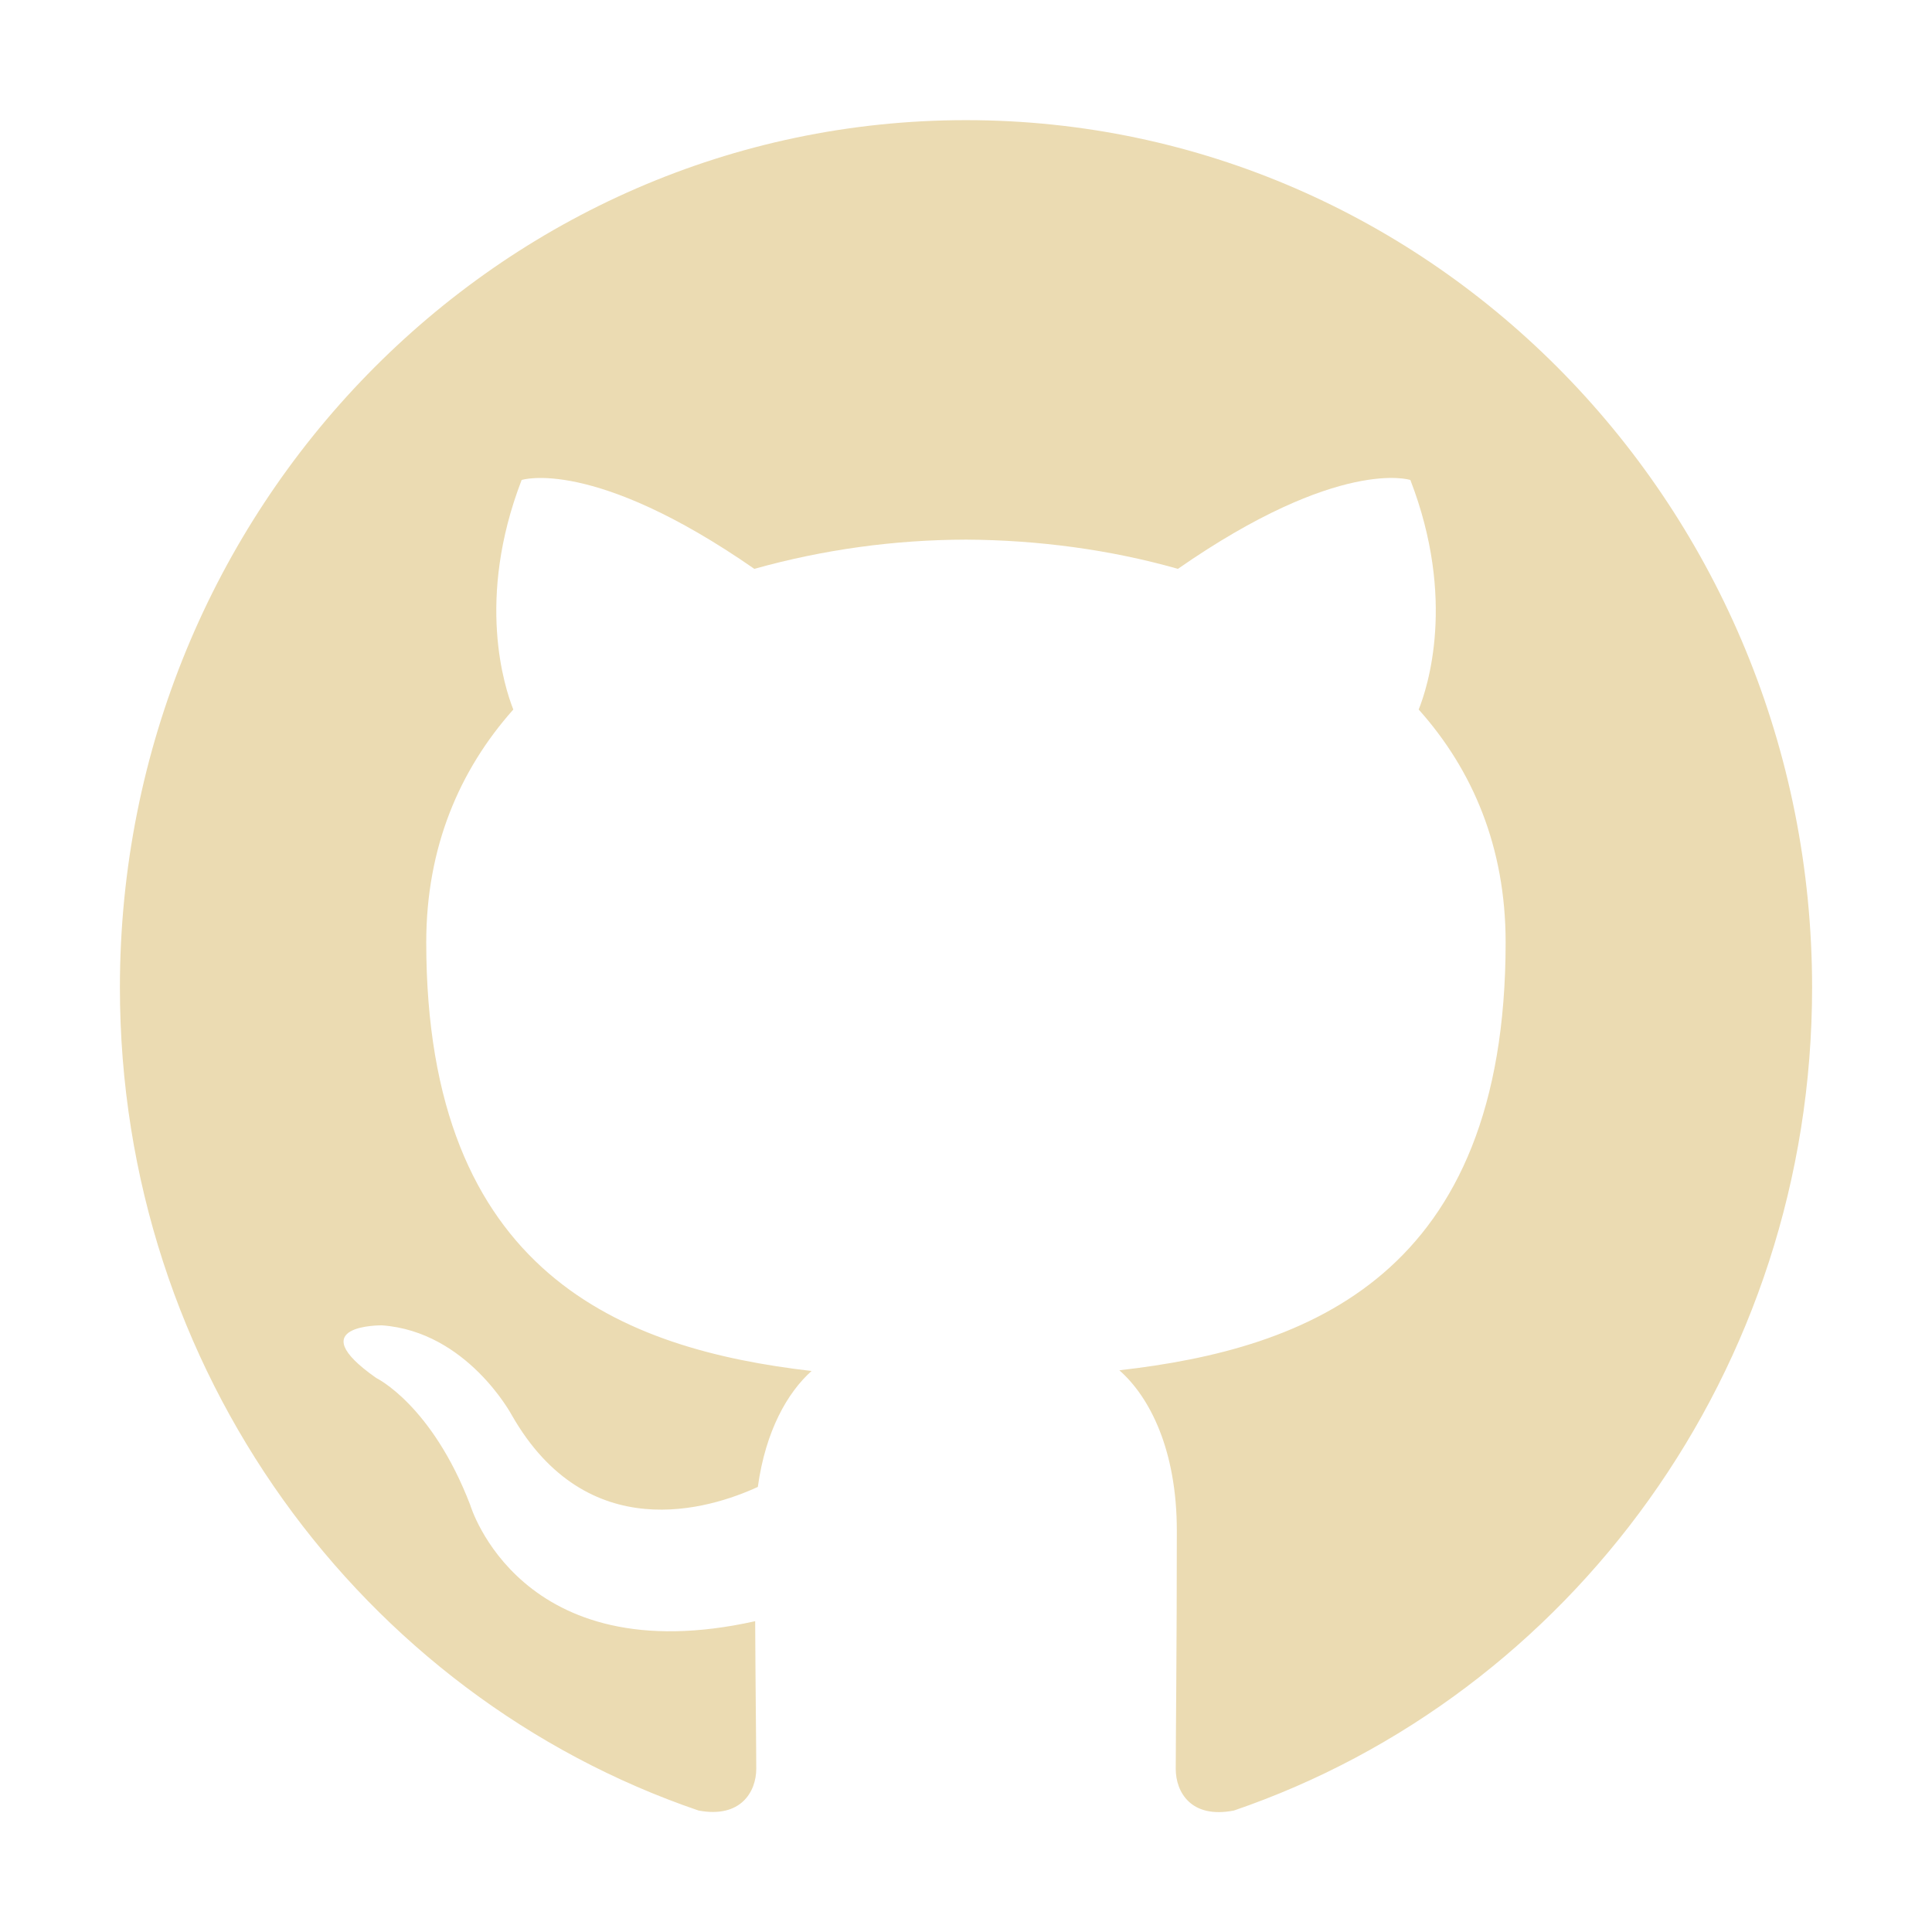
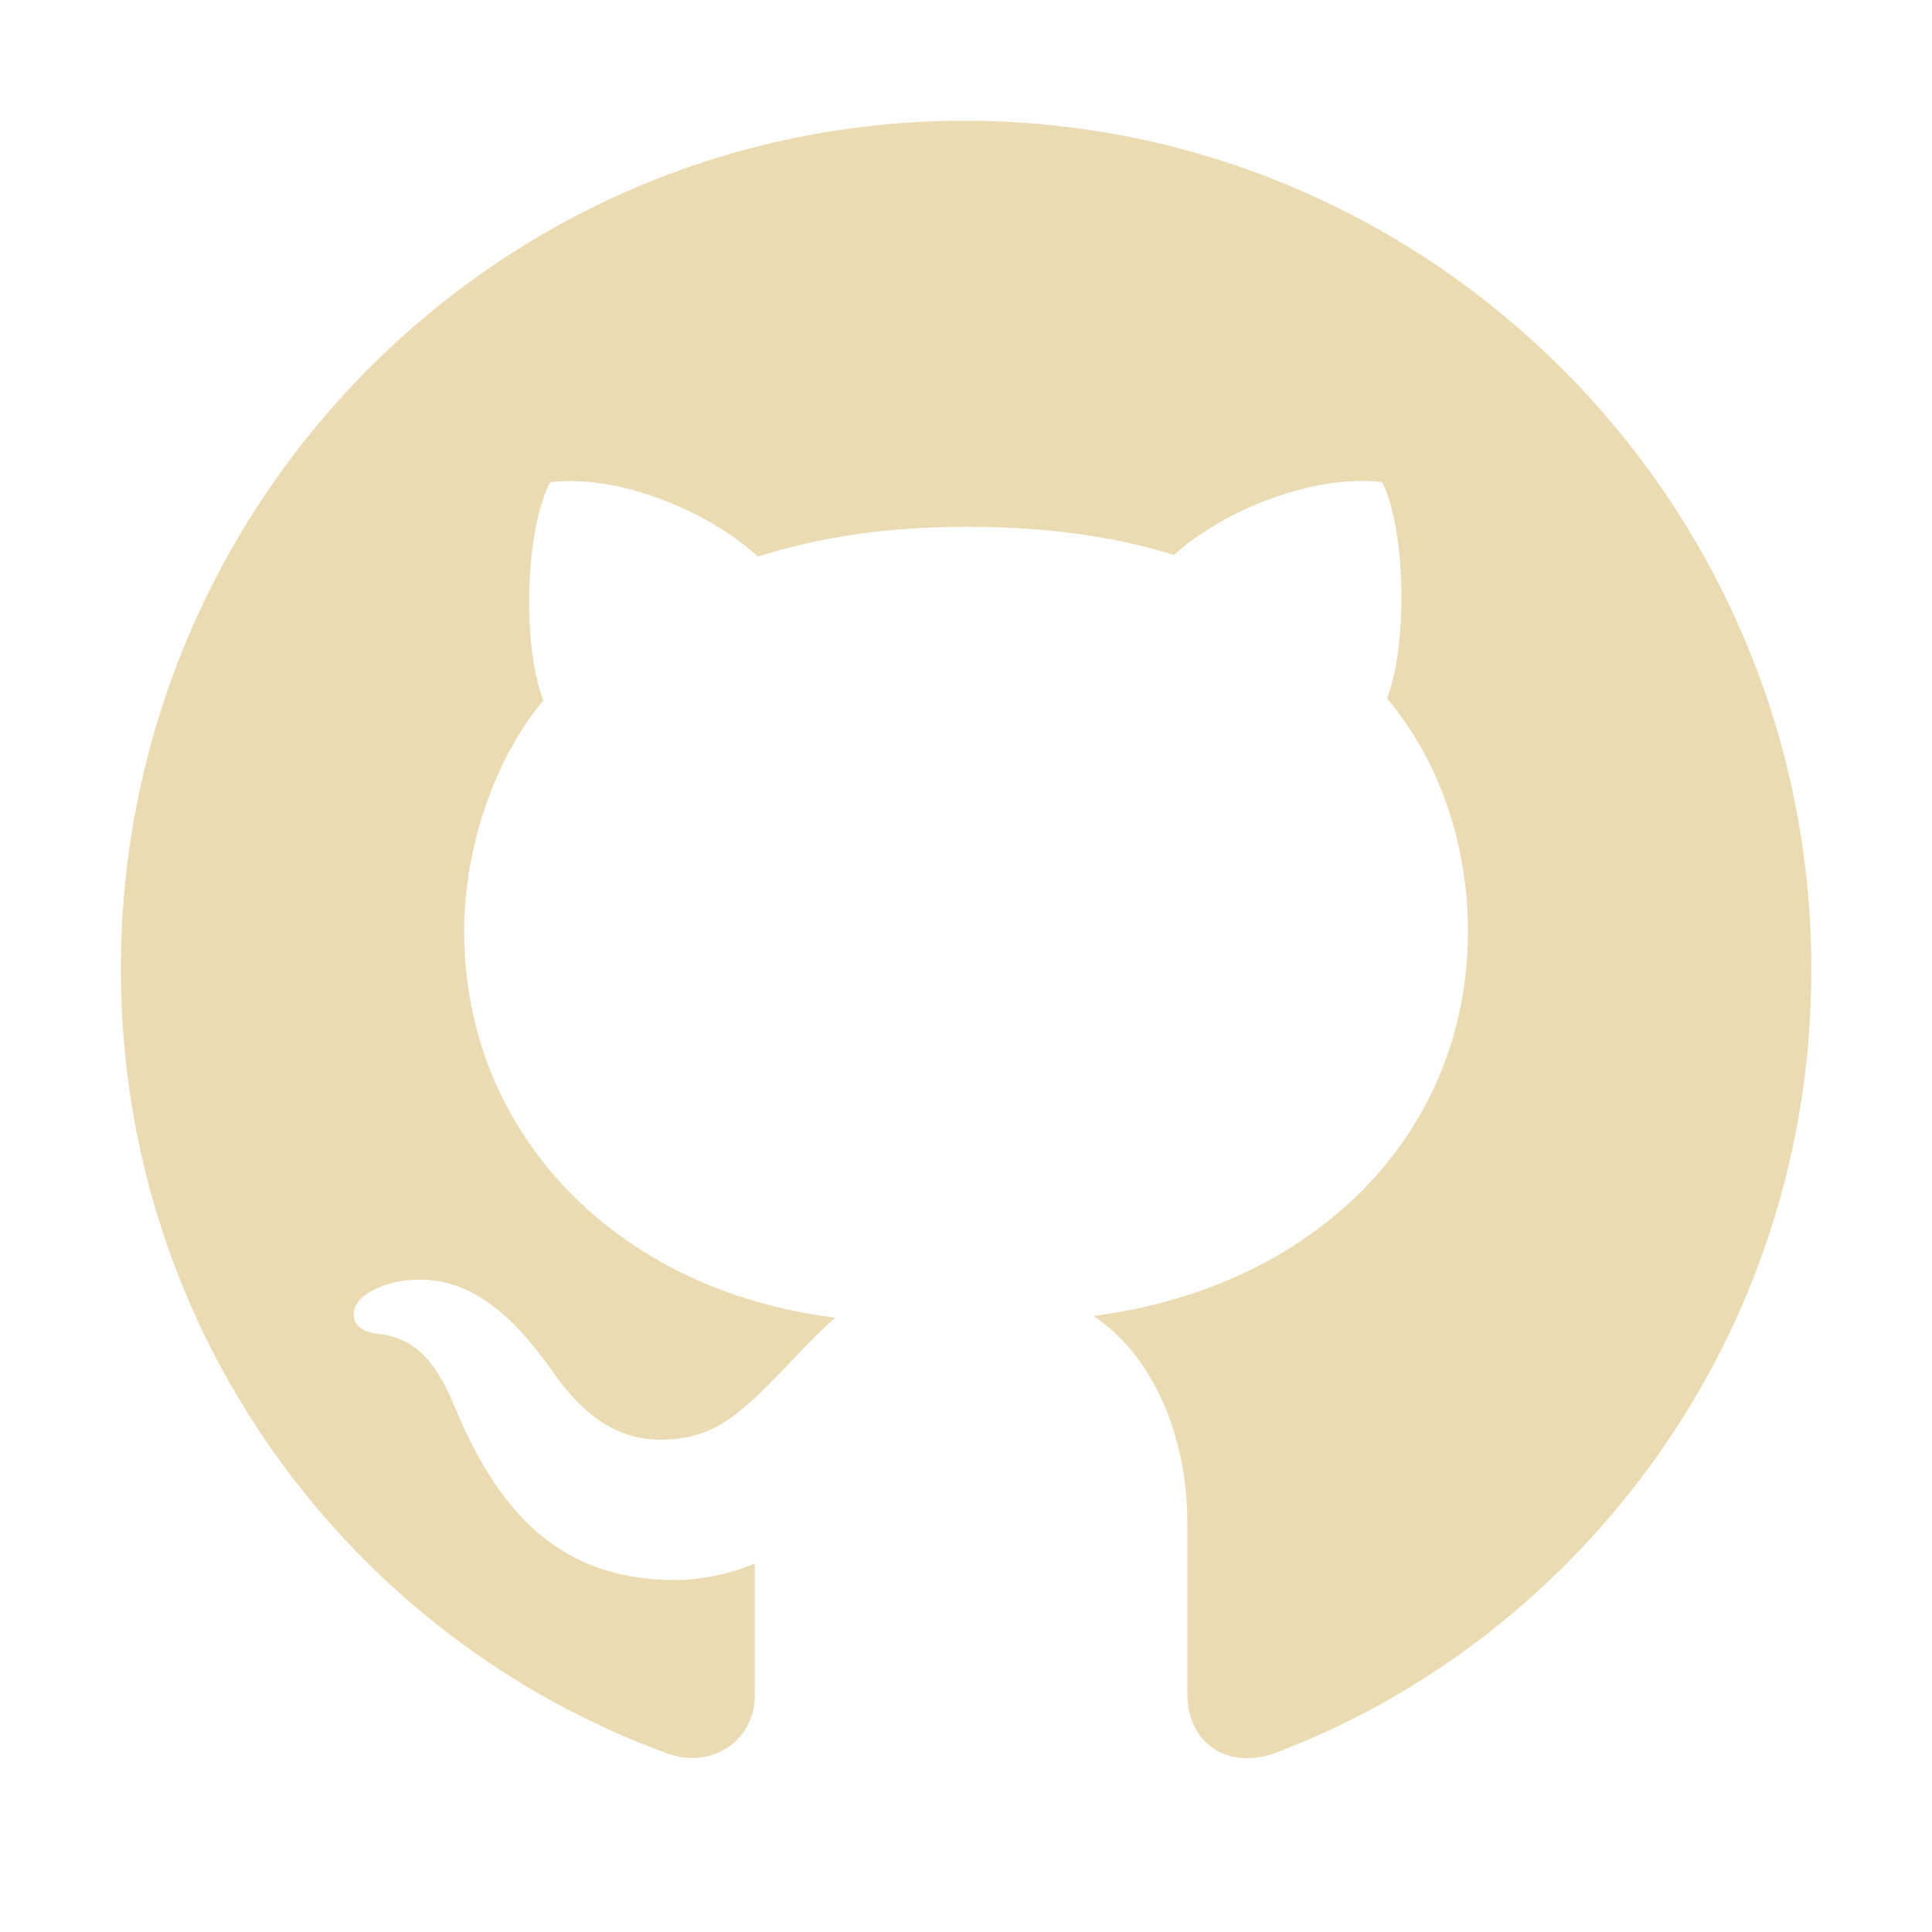
<svg xmlns="http://www.w3.org/2000/svg" width="16" height="16" version="1.1">
  <defs>
    <style id="current-color-scheme" type="text/css">.ColorScheme-Text { color:#ebdbb2; } .ColorScheme-Highlight { color:#458588; }</style>
  </defs>
-   <path class="ColorScheme-Text" d="m0.993 8.178c0 3.173 2.007 5.866 4.792 6.816 0.35 0.066 0.478-0.156 0.478-0.346 0-0.171-0.006-0.623-0.009-1.222-1.949 0.434-2.36-0.963-2.36-0.963-0.319-0.83-0.778-1.051-0.778-1.051-0.636-0.446 0.048-0.436 0.048-0.436 0.703 0.051 1.073 0.741 1.073 0.741 0.625 1.098 1.64 0.781 2.039 0.597 0.064-0.464 0.245-0.781 0.445-0.96-1.556-0.181-3.191-0.797-3.191-3.55 0-0.784 0.273-1.425 0.721-1.928-0.072-0.182-0.312-0.912 0.069-1.901 0 0 0.589-0.193 1.927 0.736 0.572-0.16 1.161-0.241 1.754-0.242 0.595 3e-3 1.195 0.083 1.754 0.242 1.338-0.93 1.925-0.736 1.925-0.736 0.382 0.989 0.142 1.719 0.069 1.901 0.449 0.502 0.72 1.143 0.72 1.928 0 2.76-1.638 3.367-3.199 3.544 0.252 0.222 0.476 0.66 0.476 1.33 0 0.96-0.009 1.735-0.009 1.971 0 0.192 0.126 0.415 0.482 0.345 2.782-0.952 4.788-3.643 4.788-6.815 0-3.968-3.137-7.184-7.007-7.184-3.87 5e-5 -7.007 3.216-7.007 7.184z" fill="currentColor" />
+   <path class="ColorScheme-Text" d="m6.92 10.912c-1.805-0.219-3.076-1.518-3.076-3.199 0-0.684 0.246-1.422 0.656-1.914-0.178-0.451-0.15-1.408 0.055-1.805 0.547-0.068 1.285 0.219 1.723 0.615 0.52-0.164 1.066-0.246 1.736-0.246s1.217 0.082 1.709 0.232c0.424-0.383 1.176-0.67 1.723-0.602 0.191 0.369 0.219 1.326 0.041 1.791 0.438 0.52 0.67 1.217 0.67 1.928 0 1.682-1.272 2.953-3.103 3.186 0.465 0.301 0.779 0.957 0.779 1.709v1.422c0 0.41 0.342 0.643 0.752 0.479 2.475-0.943 4.416-3.418 4.416-6.481 0-3.869-3.144-7.027-7.014-7.027-3.869 0-6.986 3.158-6.986 7.027 0 3.035 1.928 5.551 4.525 6.494 0.369 0.137 0.725-0.109 0.725-0.479v-1.094c-0.191 0.082-0.438 0.137-0.656 0.137-0.902 0-1.435-0.492-1.818-1.408-0.15-0.369-0.314-0.588-0.629-0.629-0.164-0.014-0.219-0.082-0.219-0.164 0-0.164 0.273-0.287 0.547-0.287 0.396 0 0.738 0.246 1.094 0.752 0.273 0.396 0.561 0.574 0.902 0.574 0.342 0 0.561-0.123 0.875-0.438 0.232-0.232 0.41-0.438 0.574-0.574z" fill="currentColor" />
</svg>
